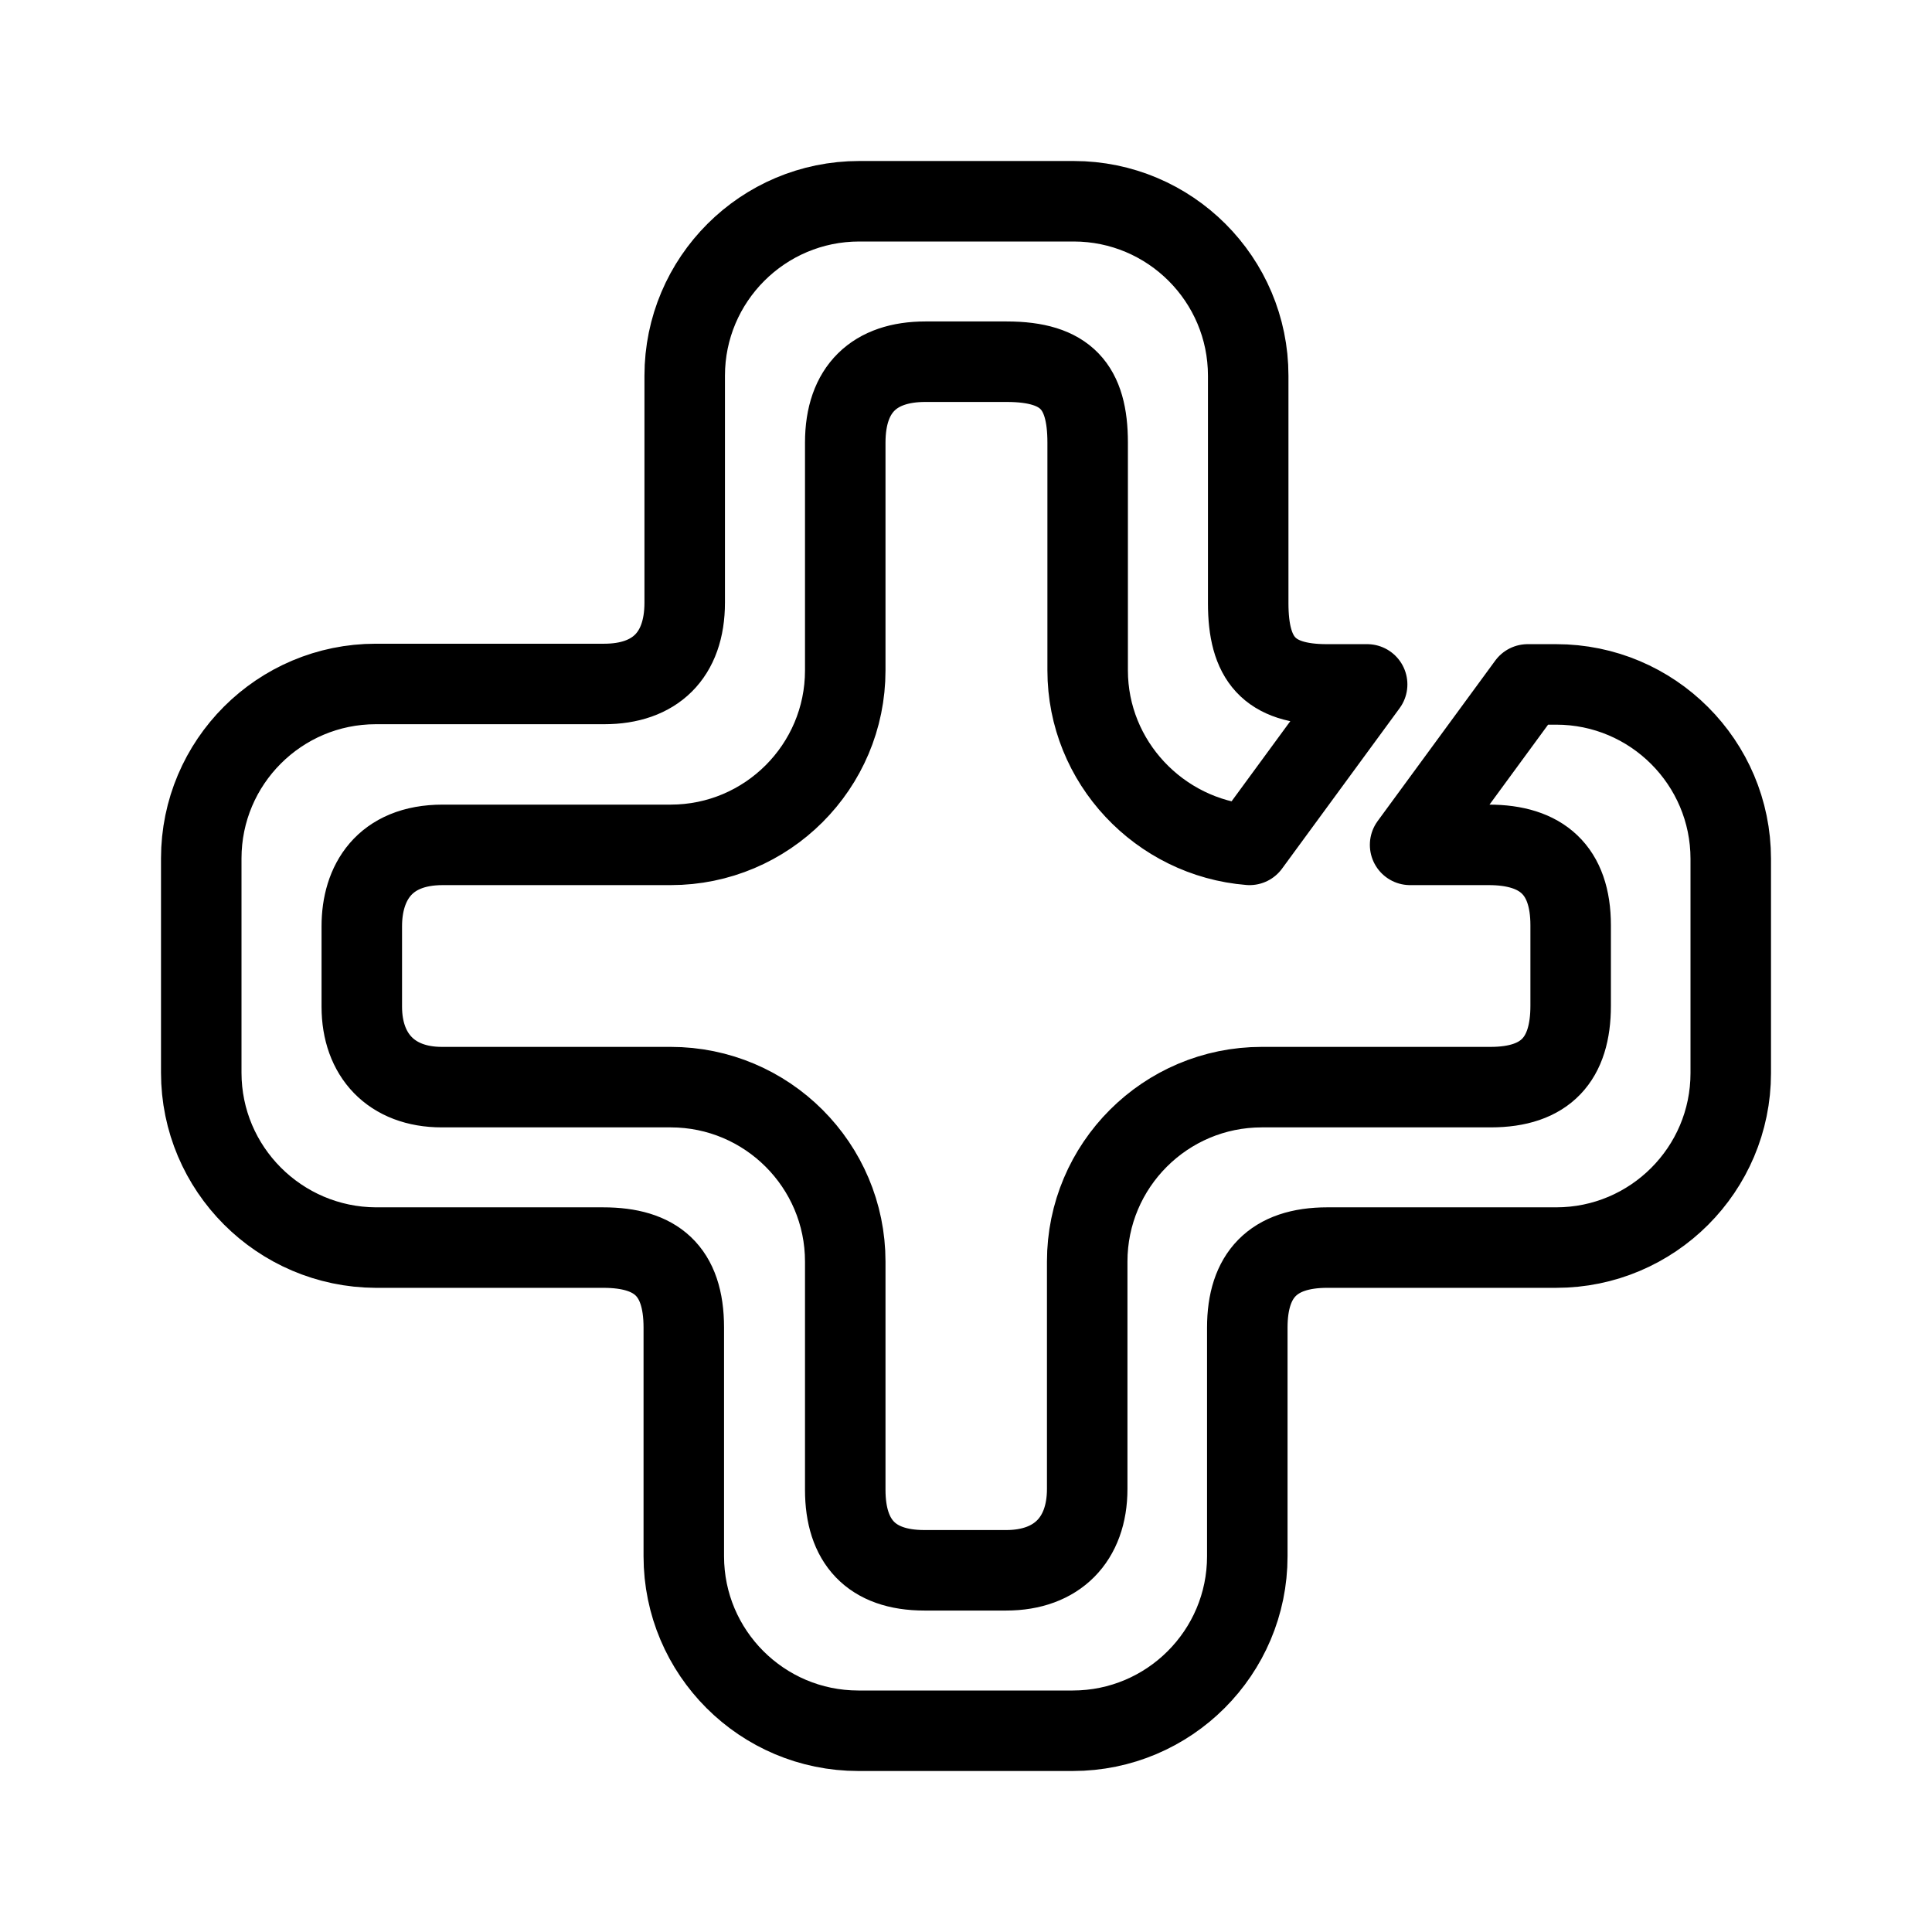
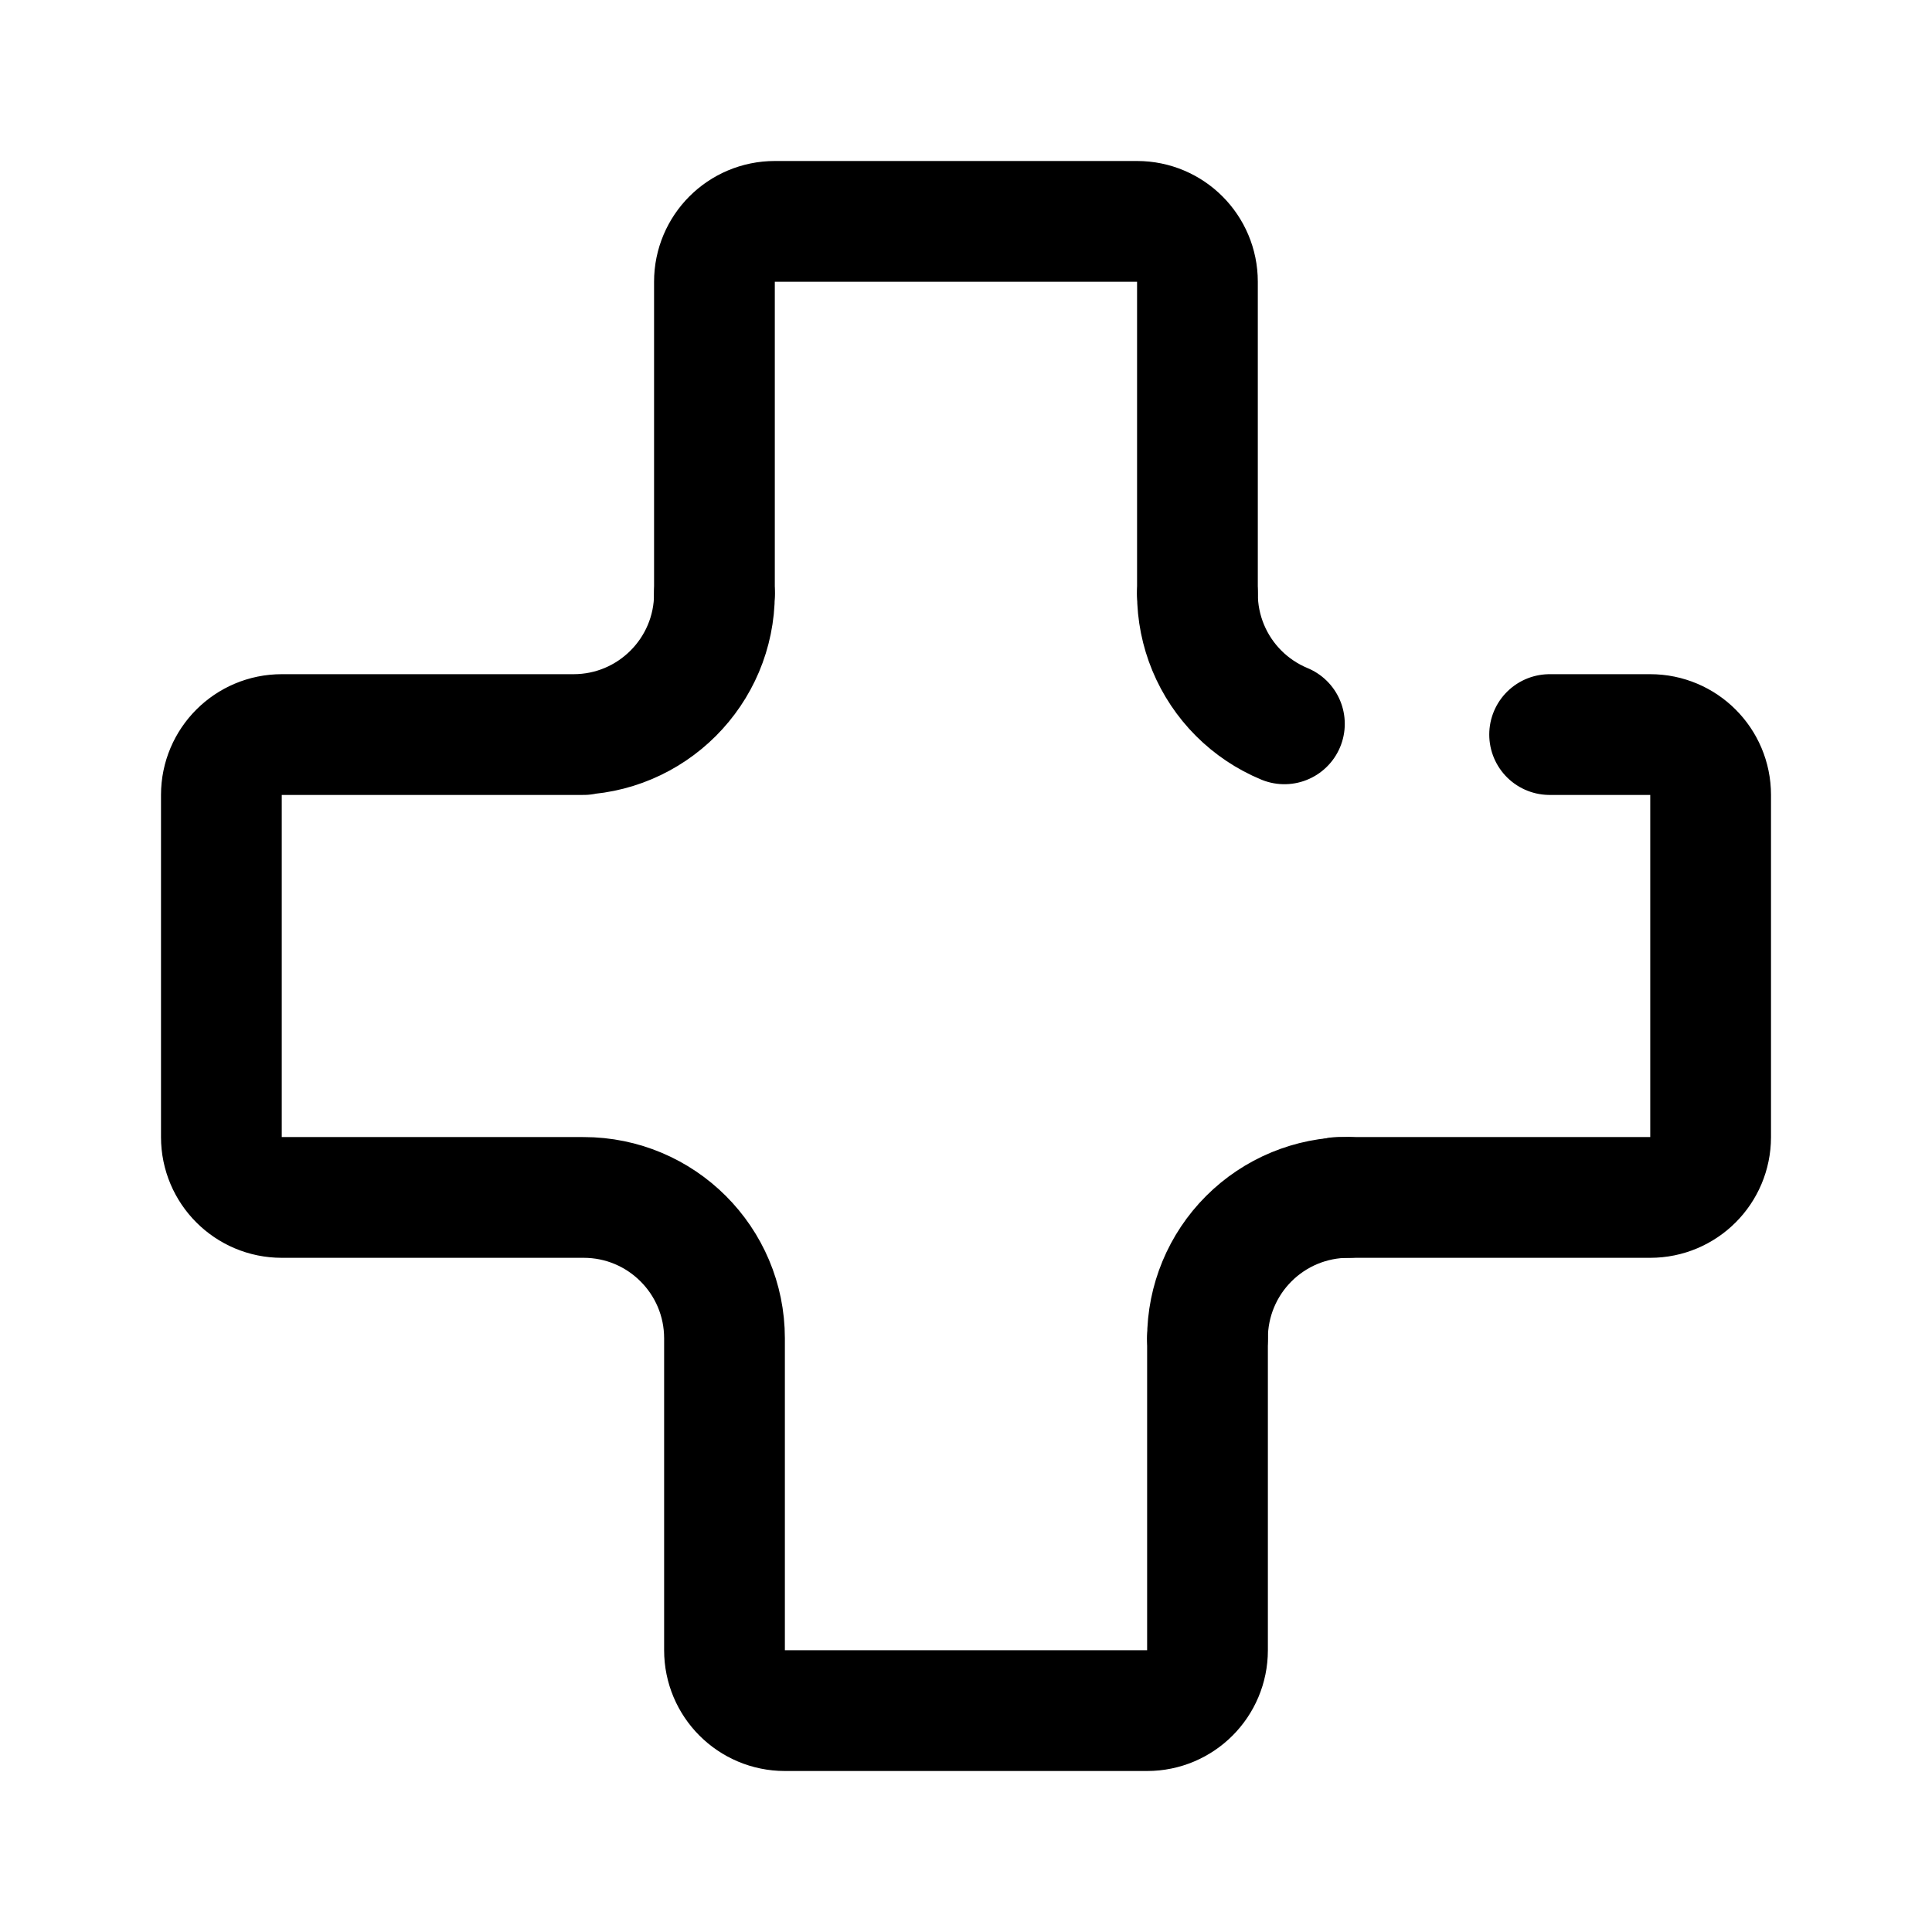
- <svg xmlns="http://www.w3.org/2000/svg" width="192" height="192" fill="none">
-   <path stroke="#000" stroke-linejoin="round" stroke-width="8" d="M151.82 68.016h2.832c9.572 0 17.348 7.771 17.348 17.338v21.291c0 9.568-7.776 17.338-17.348 17.338H131.91c-5.393 0-7.955 2.74-7.955 7.95v22.729c0 9.567-7.775 17.338-17.348 17.338H85.303c-9.573 0-17.348-7.771-17.348-17.338v-22.728c0-5.66-2.787-7.95-8-7.95H37.348C27.775 123.937 20 116.167 20 106.6V85.31c0-9.568 7.775-17.338 17.348-17.338h22.697c5.034 0 8-2.83 8-8.085V37.338C68.045 27.771 75.82 20 85.393 20h21.304c9.573 0 17.348 7.77 17.348 17.338v22.593c0 5.525 2.022 8.085 7.82 8.085h4L124.18 83.962c-8.944-.719-16.09-8.22-16.09-17.338V43.986c0-5.525-2.112-8.04-8.045-8.04h-8.09c-5.034 0-7.955 2.695-7.955 8.04v22.638c0 9.567-7.775 17.338-17.349 17.338H44c-5.843 0-8.045 3.818-8.045 8.085v7.996c0 4.806 2.921 7.995 7.955 7.995h22.741c9.574 0 17.349 7.77 17.349 17.338v22.683c0 5.12 2.562 7.995 7.865 7.995H100c5.033 0 8.045-3.054 8.045-8.085v-22.593c0-9.568 7.775-17.338 17.348-17.338h22.742c5.483 0 7.955-2.785 7.955-8.085v-7.996c0-5.48-2.877-7.995-8.135-7.995h-7.82z" />
+ <svg xmlns="http://www.w3.org/2000/svg" width="192" height="192" viewBox="0 0 192 192" fill="none">
+   <path d="M58 119H28a6 6 0 0 1-6-6V79a6 6 0 0 1 6-6h30m75 46h31a6 6 0 0 0 6-6V79a6 6 0 0 0-6-6h-10m-82 60v31a6 6 0 0 0 6 6h36a6 6 0 0 0 6-6v-31m-48 0a14.001 14.001 0 0 0-14-14m61-60a13.993 13.993 0 0 0 4.101 9.9c1.3 1.3 2.843 2.33 4.541 3.034M57 73a14 14 0 0 0 14-14" stroke="#000" stroke-width="12" stroke-linecap="round" stroke-linejoin="round" />
+   <path d="M134 119a13.996 13.996 0 0 0-9.899 4.101A13.996 13.996 0 0 0 120 133M71 59V28a6 6 0 0 1 6-6h36a6 6 0 0 1 6 6v31" stroke="#000" stroke-width="12" stroke-linecap="round" stroke-linejoin="round" />
</svg>
